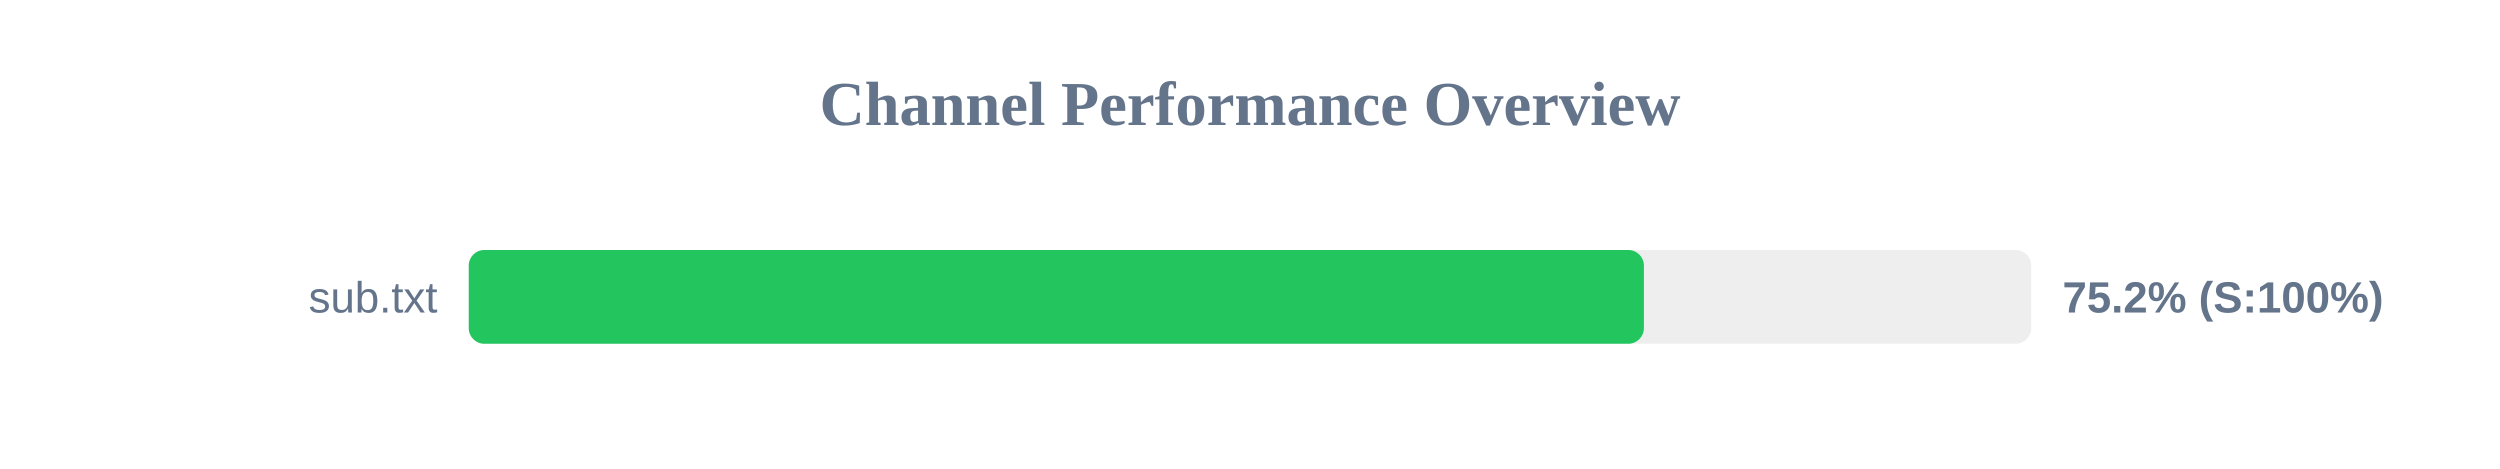
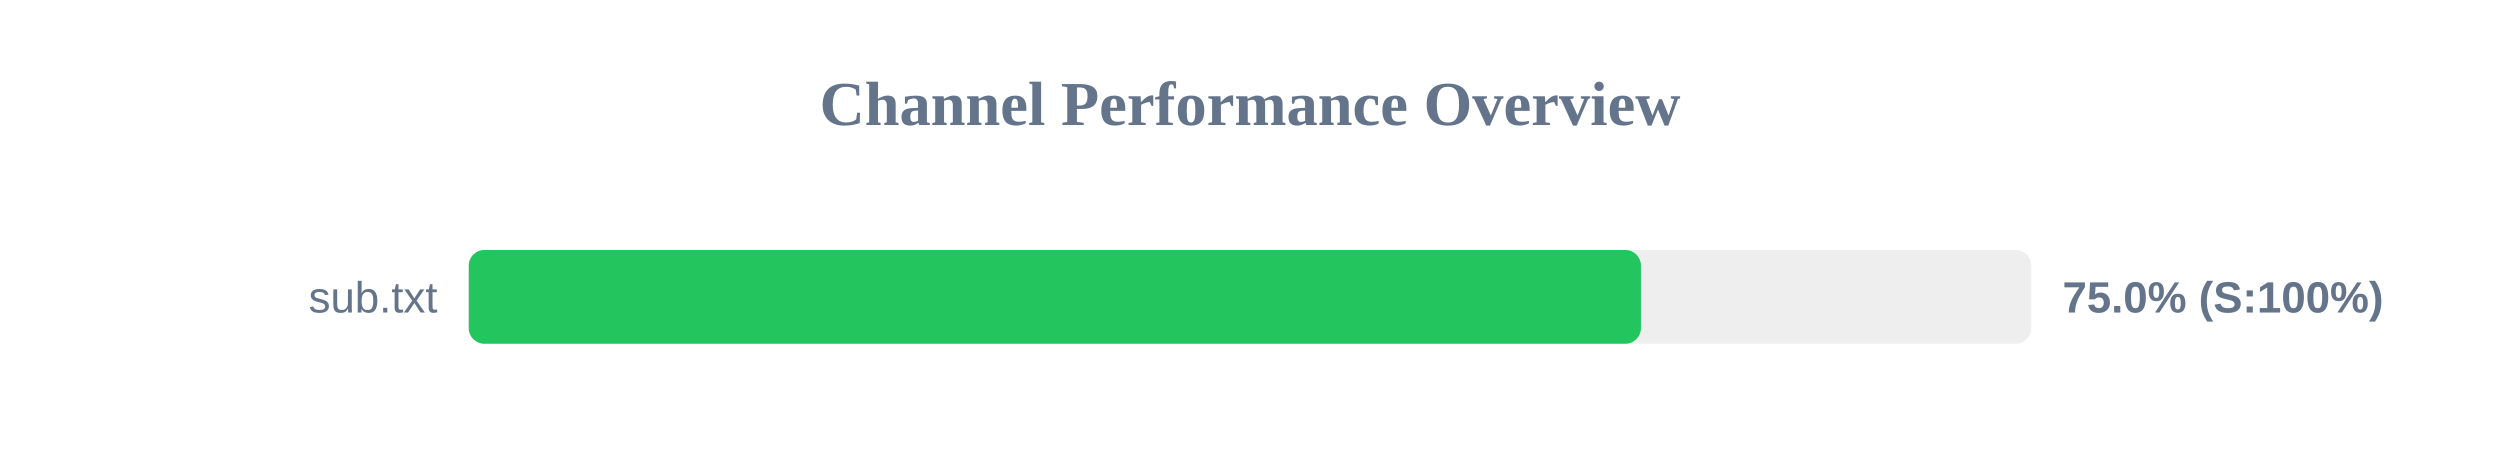
<svg xmlns="http://www.w3.org/2000/svg" width="800" height="150" version="1.1">
  <style>
        .row { font: 14px Arial; fill: #64748b; }
        .score { font: bold 14px Arial; fill: #64748b; }
    </style>
  <text x="400" y="40" text-anchor="middle" font-size="20px" font-weight="bold" fill="#64748b">Channel Performance Overview</text>
  <rect x="150" y="80" width="500" height="30" fill="#eee" rx="5" />
-   <rect x="150" y="80" width="376.05" height="30" fill="#22c55e" rx="5" />
+   <rect x="150" y="80" width="375.1" height="30" fill="#22c55e" rx="5" />
  <text x="140" y="100" text-anchor="end" class="row">sub.txt</text>
-   <text x="660" y="100" text-anchor="start" class="score">75.2% (S:100%)</text>
+   <text x="660" y="100" text-anchor="start" class="score">75.0% (S:100%)</text>
</svg>
